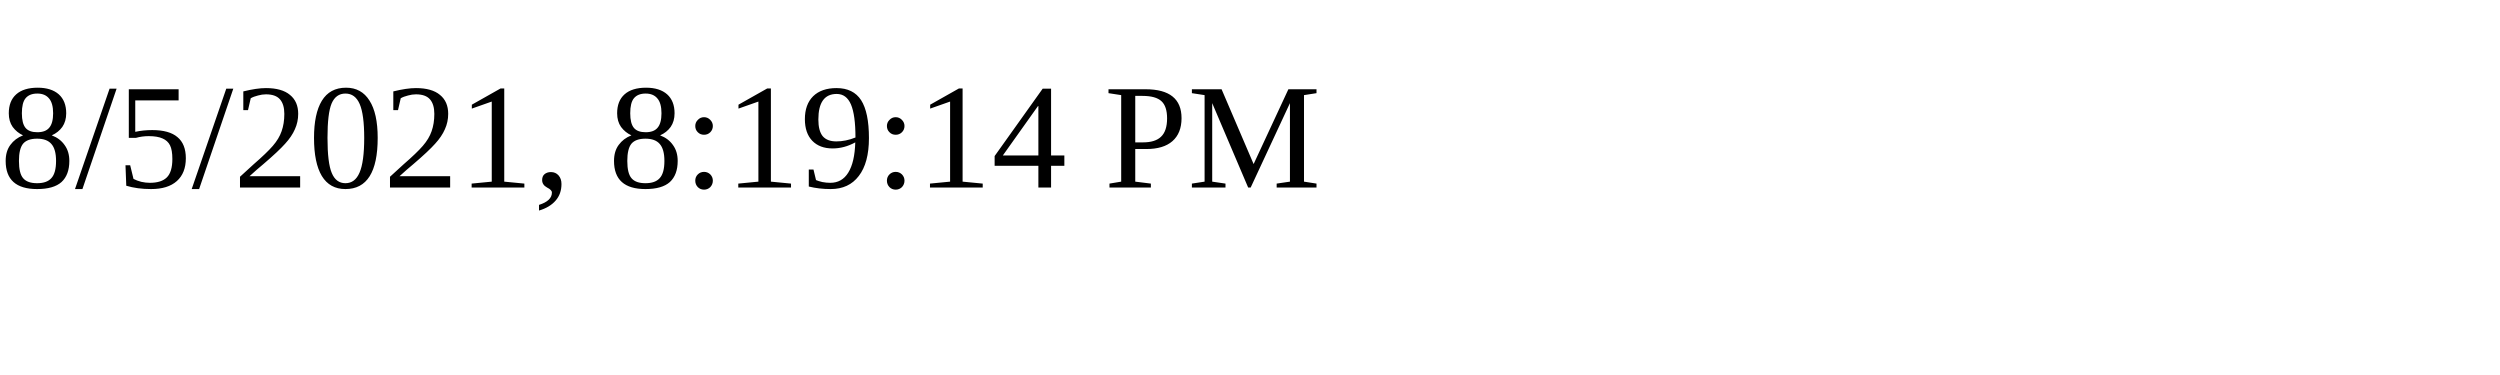
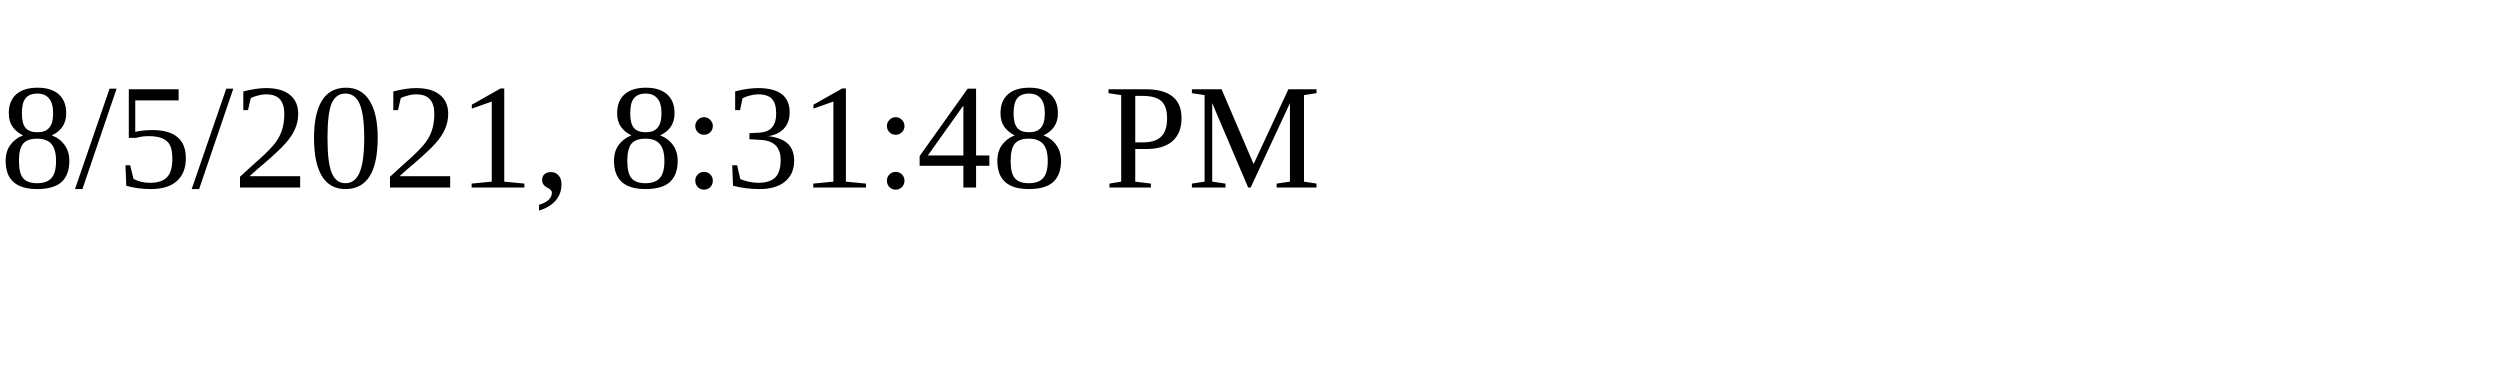
<svg xmlns="http://www.w3.org/2000/svg" height="30" width="200">
-   <text x="0" y="15">8/5/2021, 8:19:14 PM</text>
+   <text x="0" y="15">8/5/2021, 8:31:48 PM</text>
</svg>
